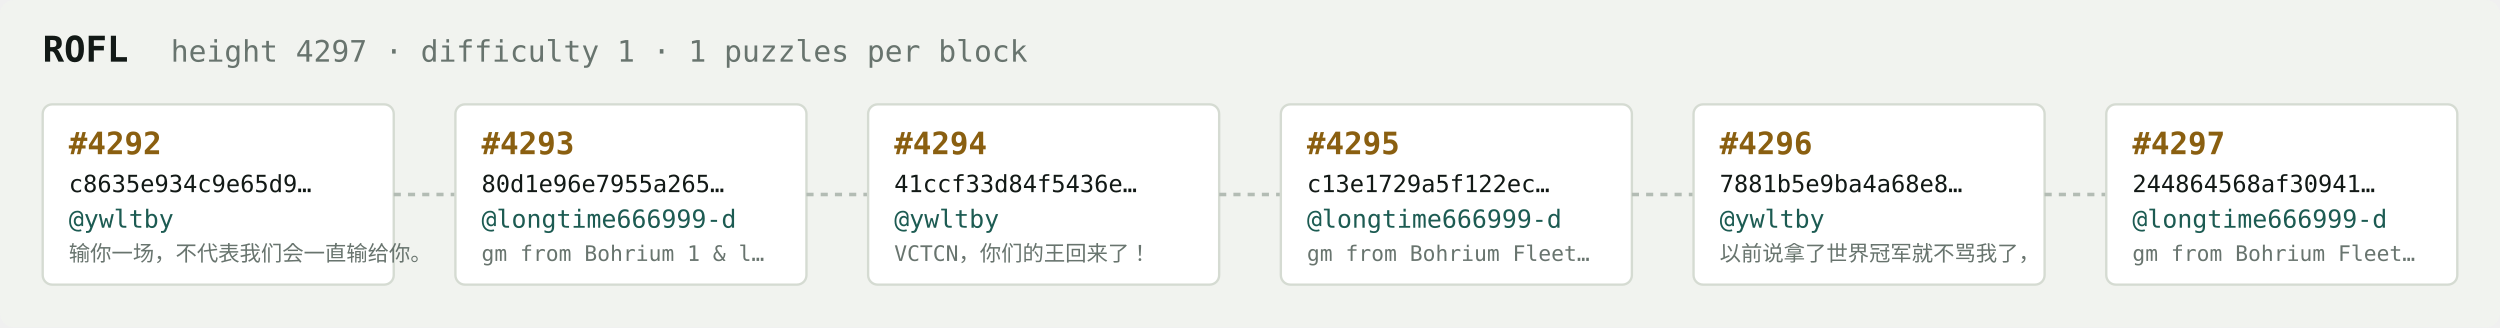
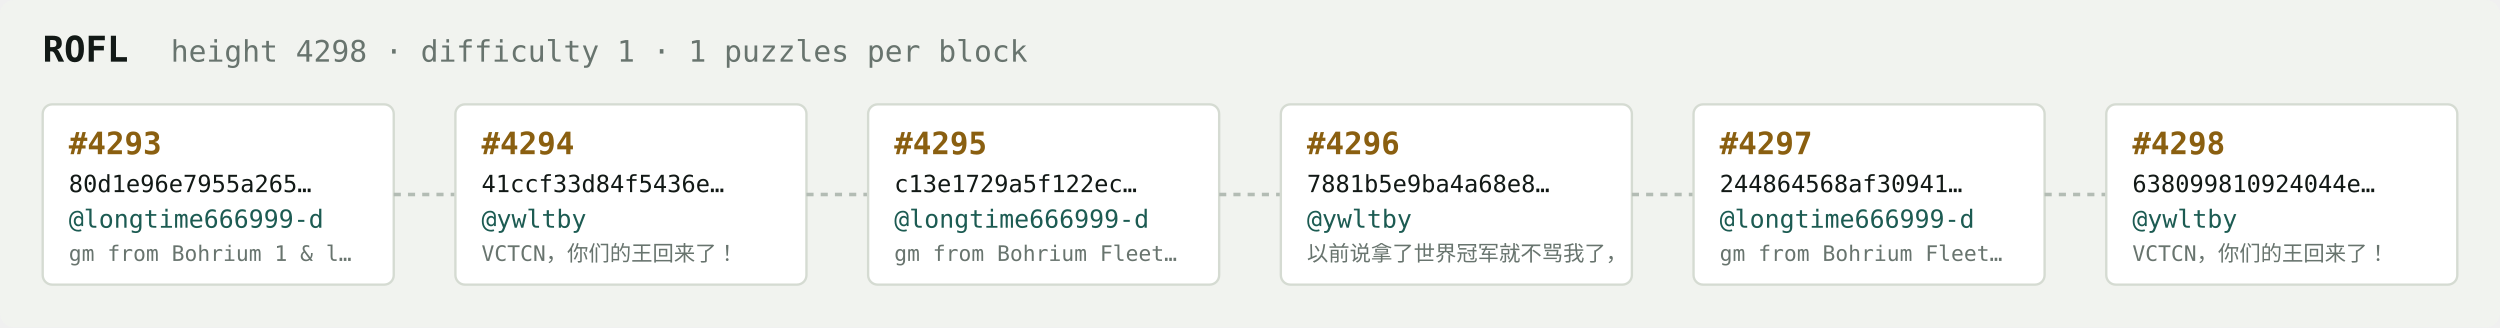
<svg xmlns="http://www.w3.org/2000/svg" width="1054" height="138" viewBox="0 0 1054 138" font-family="ui-monospace,SFMono-Regular,Menlo,monospace">
  <rect fill="#f1f3ef" width="1054" height="138" rx="6" />
  <text x="18" y="26" fill="#121916" font-size="15" font-weight="700">ROFL</text>
-   <text x="72" y="26" fill="#68746e" font-size="12.5">height 4297 · difficulty 1 · 1 puzzles per block</text>
+   <text x="72" y="26" fill="#68746e" font-size="12.5">height 4298 · difficulty 1 · 1 puzzles per block</text>
  <rect x="18" y="44" width="148" height="76" rx="4" fill="#ffffff" stroke="#d5dbd2" stroke-width="1" />
-   <text x="29" y="65" fill="#8a5f10" font-size="13" font-weight="700">#4292</text>
-   <text x="29" y="81" fill="#121916" font-size="10">c8635e934c9e65d9…</text>
-   <text x="29" y="96" fill="#1c5b52" font-size="10.5">@ywltby</text>
-   <text x="29" y="110" fill="#68746e" font-size="9">输你一场，不代表我们会一直输给你。</text>
+   <text x="29" y="65" fill="#8a5f10" font-size="13" font-weight="700">#4293</text>
+   <text x="29" y="81" fill="#121916" font-size="10">80d1e96e7955a265…</text>
+   <text x="29" y="96" fill="#1c5b52" font-size="10.5">@longtime666999-d</text>
+   <text x="29" y="110" fill="#68746e" font-size="9">gm from Bohrium 1 &amp; l…</text>
  <line x1="166" y1="82.0" x2="192" y2="82.0" stroke="#b3bcb4" stroke-width="1.5" stroke-dasharray="3 3" />
  <rect x="192" y="44" width="148" height="76" rx="4" fill="#ffffff" stroke="#d5dbd2" stroke-width="1" />
-   <text x="203" y="65" fill="#8a5f10" font-size="13" font-weight="700">#4293</text>
-   <text x="203" y="81" fill="#121916" font-size="10">80d1e96e7955a265…</text>
-   <text x="203" y="96" fill="#1c5b52" font-size="10.5">@longtime666999-d</text>
-   <text x="203" y="110" fill="#68746e" font-size="9">gm from Bohrium 1 &amp; l…</text>
+   <text x="203" y="65" fill="#8a5f10" font-size="13" font-weight="700">#4294</text>
+   <text x="203" y="81" fill="#121916" font-size="10">41ccf33d84f5436e…</text>
+   <text x="203" y="96" fill="#1c5b52" font-size="10.5">@ywltby</text>
+   <text x="203" y="110" fill="#68746e" font-size="9">VCTCN，你们的王回来了！</text>
  <line x1="340" y1="82.0" x2="366" y2="82.0" stroke="#b3bcb4" stroke-width="1.5" stroke-dasharray="3 3" />
  <rect x="366" y="44" width="148" height="76" rx="4" fill="#ffffff" stroke="#d5dbd2" stroke-width="1" />
-   <text x="377" y="65" fill="#8a5f10" font-size="13" font-weight="700">#4294</text>
-   <text x="377" y="81" fill="#121916" font-size="10">41ccf33d84f5436e…</text>
-   <text x="377" y="96" fill="#1c5b52" font-size="10.5">@ywltby</text>
-   <text x="377" y="110" fill="#68746e" font-size="9">VCTCN，你们的王回来了！</text>
+   <text x="377" y="65" fill="#8a5f10" font-size="13" font-weight="700">#4295</text>
+   <text x="377" y="81" fill="#121916" font-size="10">c13e1729a5f122ec…</text>
+   <text x="377" y="96" fill="#1c5b52" font-size="10.5">@longtime666999-d</text>
+   <text x="377" y="110" fill="#68746e" font-size="9">gm from Bohrium Fleet…</text>
  <line x1="514" y1="82.0" x2="540" y2="82.0" stroke="#b3bcb4" stroke-width="1.5" stroke-dasharray="3 3" />
  <rect x="540" y="44" width="148" height="76" rx="4" fill="#ffffff" stroke="#d5dbd2" stroke-width="1" />
-   <text x="551" y="65" fill="#8a5f10" font-size="13" font-weight="700">#4295</text>
-   <text x="551" y="81" fill="#121916" font-size="10">c13e1729a5f122ec…</text>
-   <text x="551" y="96" fill="#1c5b52" font-size="10.5">@longtime666999-d</text>
-   <text x="551" y="110" fill="#68746e" font-size="9">gm from Bohrium Fleet…</text>
+   <text x="551" y="65" fill="#8a5f10" font-size="13" font-weight="700">#4296</text>
+   <text x="551" y="81" fill="#121916" font-size="10">7881b5e9ba4a68e8…</text>
+   <text x="551" y="96" fill="#1c5b52" font-size="10.5">@ywltby</text>
+   <text x="551" y="110" fill="#68746e" font-size="9">以前说拿了世界冠军就不骂我了，</text>
  <line x1="688" y1="82.0" x2="714" y2="82.0" stroke="#b3bcb4" stroke-width="1.5" stroke-dasharray="3 3" />
  <rect x="714" y="44" width="148" height="76" rx="4" fill="#ffffff" stroke="#d5dbd2" stroke-width="1" />
-   <text x="725" y="65" fill="#8a5f10" font-size="13" font-weight="700">#4296</text>
-   <text x="725" y="81" fill="#121916" font-size="10">7881b5e9ba4a68e8…</text>
-   <text x="725" y="96" fill="#1c5b52" font-size="10.5">@ywltby</text>
-   <text x="725" y="110" fill="#68746e" font-size="9">以前说拿了世界冠军就不骂我了，</text>
+   <text x="725" y="65" fill="#8a5f10" font-size="13" font-weight="700">#4297</text>
+   <text x="725" y="81" fill="#121916" font-size="10">244864568af30941…</text>
+   <text x="725" y="96" fill="#1c5b52" font-size="10.5">@longtime666999-d</text>
+   <text x="725" y="110" fill="#68746e" font-size="9">gm from Bohrium Fleet…</text>
  <line x1="862" y1="82.0" x2="888" y2="82.0" stroke="#b3bcb4" stroke-width="1.5" stroke-dasharray="3 3" />
  <rect x="888" y="44" width="148" height="76" rx="4" fill="#ffffff" stroke="#d5dbd2" stroke-width="1" />
-   <text x="899" y="65" fill="#8a5f10" font-size="13" font-weight="700">#4297</text>
-   <text x="899" y="81" fill="#121916" font-size="10">244864568af30941…</text>
-   <text x="899" y="96" fill="#1c5b52" font-size="10.5">@longtime666999-d</text>
-   <text x="899" y="110" fill="#68746e" font-size="9">gm from Bohrium Fleet…</text>
+   <text x="899" y="65" fill="#8a5f10" font-size="13" font-weight="700">#4298</text>
+   <text x="899" y="81" fill="#121916" font-size="10">638099810924044e…</text>
+   <text x="899" y="96" fill="#1c5b52" font-size="10.5">@ywltby</text>
+   <text x="899" y="110" fill="#68746e" font-size="9">VCTCN，你们的王回来了！</text>
</svg>
